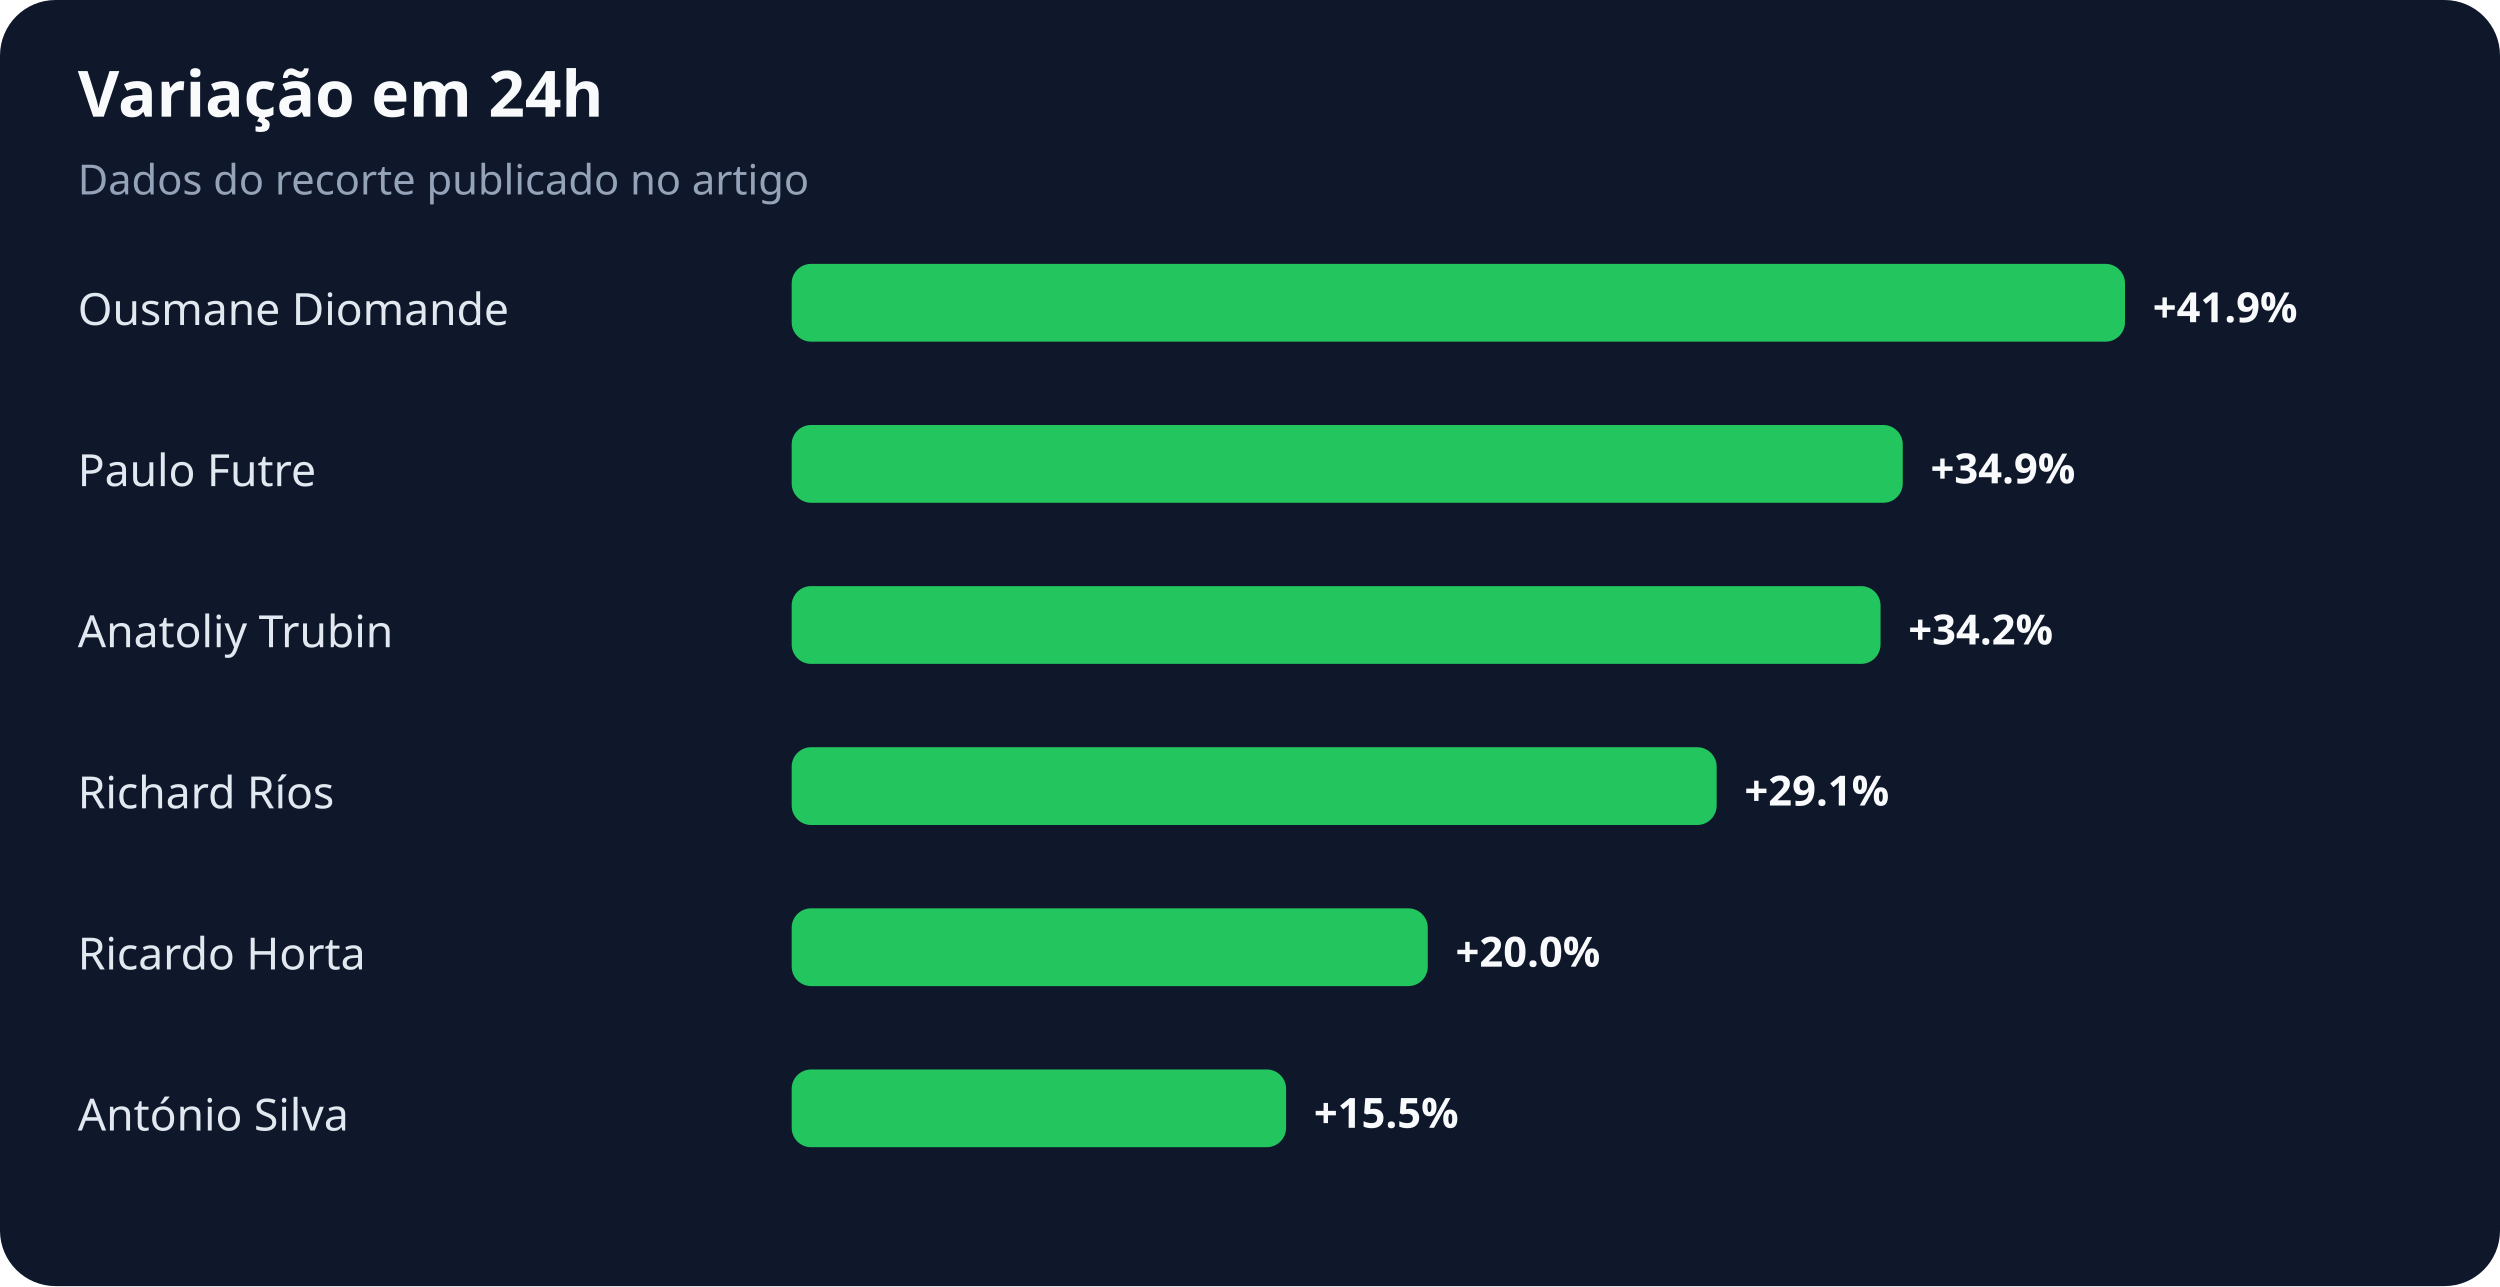
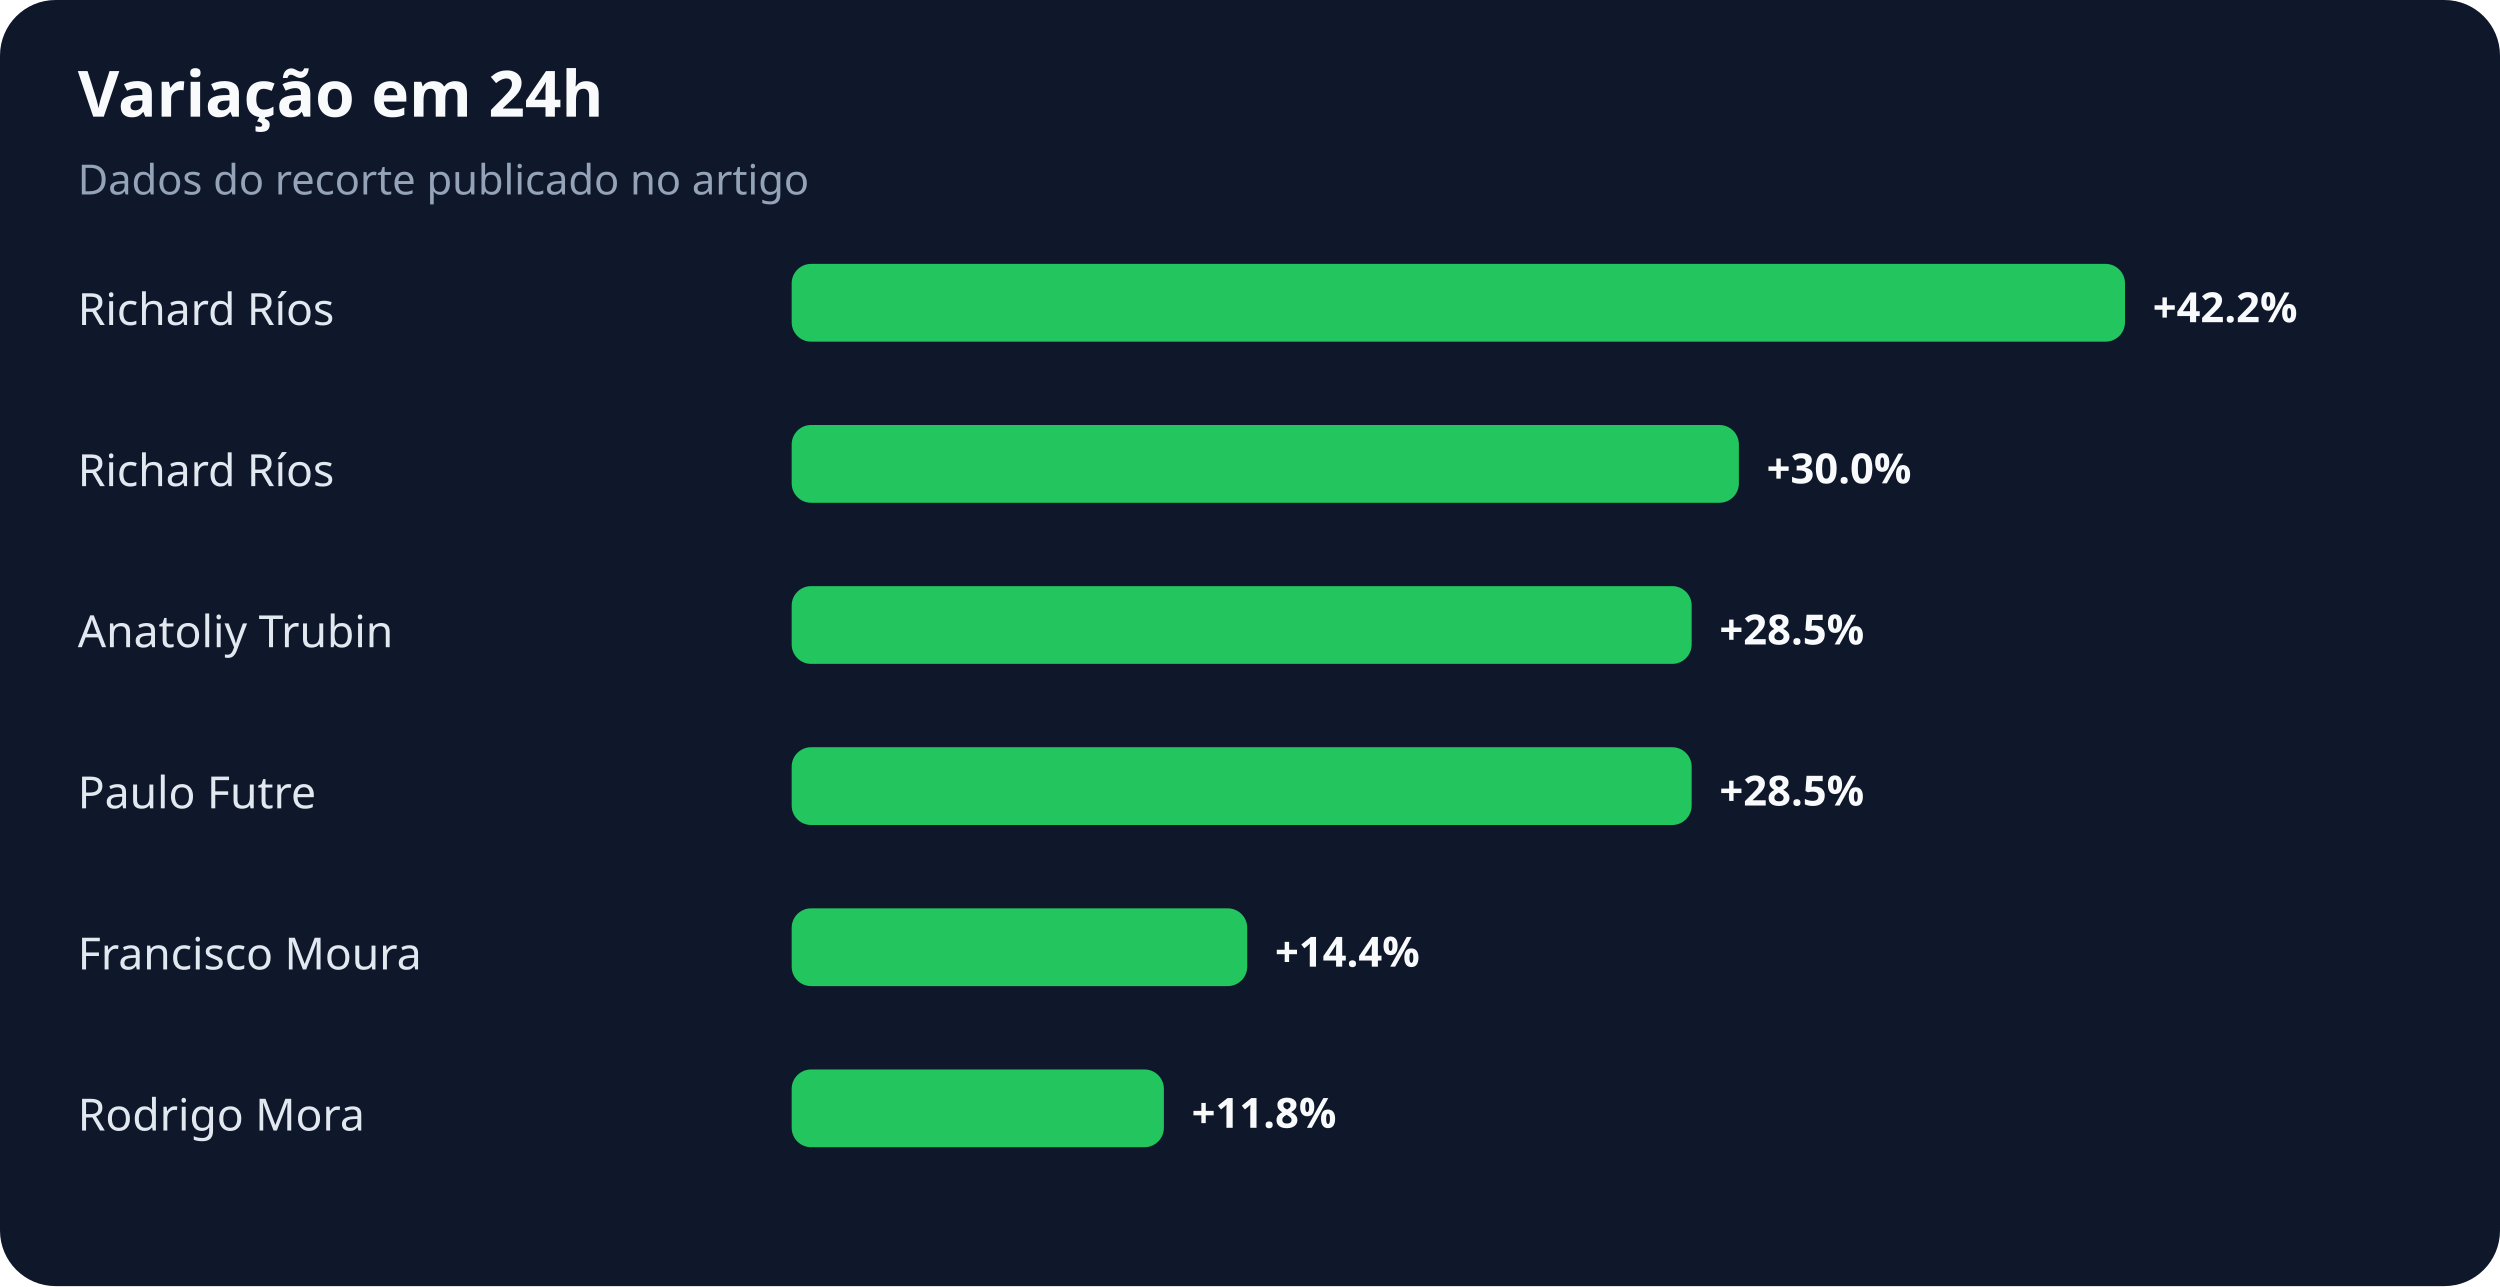
<svg xmlns="http://www.w3.org/2000/svg" width="900" height="463" viewBox="0 0 900 463" role="img" aria-labelledby="title desc">
  <rect width="100%" height="100%" rx="20" fill="#0f172a" />
  <text x="28" y="42" fill="#f8fafc" font-family="system-ui,sans-serif" font-size="23" font-weight="700">Variação em 24h</text>
  <text x="28" y="70" fill="#94a3b8" font-family="system-ui,sans-serif" font-size="15">Dados do recorte publicado no artigo</text>
-   <text x="28" y="117" fill="#e2e8f0" font-family="system-ui,sans-serif" font-size="16">Ousmane Diomande</text>
+   <text x="28" y="117" fill="#e2e8f0" font-family="system-ui,sans-serif" font-size="16">Richard Ríos</text>
  <rect x="285" y="95" width="480" height="28" rx="7" fill="#22c55e" />
-   <text x="775" y="116" fill="#f8fafc" font-family="system-ui,sans-serif" font-size="15" font-weight="700">+41.9%</text>
-   <text x="28" y="175" fill="#e2e8f0" font-family="system-ui,sans-serif" font-size="16">Paulo Futre</text>
-   <rect x="285" y="153" width="400" height="28" rx="7" fill="#22c55e" />
-   <text x="695" y="174" fill="#f8fafc" font-family="system-ui,sans-serif" font-size="15" font-weight="700">+34.9%</text>
+   <text x="775" y="116" fill="#f8fafc" font-family="system-ui,sans-serif" font-size="15" font-weight="700">+42.2%</text>
+   <text x="28" y="175" fill="#e2e8f0" font-family="system-ui,sans-serif" font-size="16">Richard Ríos</text>
+   <rect x="285" y="153" width="341" height="28" rx="7" fill="#22c55e" />
+   <text x="636" y="174" fill="#f8fafc" font-family="system-ui,sans-serif" font-size="15" font-weight="700">+30.0%</text>
  <text x="28" y="233" fill="#e2e8f0" font-family="system-ui,sans-serif" font-size="16">Anatoliy Trubin</text>
-   <rect x="285" y="211" width="392" height="28" rx="7" fill="#22c55e" />
-   <text x="687" y="232" fill="#f8fafc" font-family="system-ui,sans-serif" font-size="15" font-weight="700">+34.2%</text>
-   <text x="28" y="291" fill="#e2e8f0" font-family="system-ui,sans-serif" font-size="16">Richard Ríos</text>
-   <rect x="285" y="269" width="333" height="28" rx="7" fill="#22c55e" />
-   <text x="628" y="290" fill="#f8fafc" font-family="system-ui,sans-serif" font-size="15" font-weight="700">+29.1%</text>
-   <text x="28" y="349" fill="#e2e8f0" font-family="system-ui,sans-serif" font-size="16">Ricardo Horta</text>
-   <rect x="285" y="327" width="229" height="28" rx="7" fill="#22c55e" />
-   <text x="524" y="348" fill="#f8fafc" font-family="system-ui,sans-serif" font-size="15" font-weight="700">+20.0%</text>
-   <text x="28" y="407" fill="#e2e8f0" font-family="system-ui,sans-serif" font-size="16">António Silva</text>
-   <rect x="285" y="385" width="178" height="28" rx="7" fill="#22c55e" />
-   <text x="473" y="406" fill="#f8fafc" font-family="system-ui,sans-serif" font-size="15" font-weight="700">+15.5%</text>
+   <rect x="285" y="211" width="324" height="28" rx="7" fill="#22c55e" />
+   <text x="619" y="232" fill="#f8fafc" font-family="system-ui,sans-serif" font-size="15" font-weight="700">+28.5%</text>
+   <text x="28" y="291" fill="#e2e8f0" font-family="system-ui,sans-serif" font-size="16">Paulo Futre</text>
+   <rect x="285" y="269" width="324" height="28" rx="7" fill="#22c55e" />
+   <text x="619" y="290" fill="#f8fafc" font-family="system-ui,sans-serif" font-size="15" font-weight="700">+28.5%</text>
+   <text x="28" y="349" fill="#e2e8f0" font-family="system-ui,sans-serif" font-size="16">Francisco Moura</text>
+   <rect x="285" y="327" width="164" height="28" rx="7" fill="#22c55e" />
+   <text x="459" y="348" fill="#f8fafc" font-family="system-ui,sans-serif" font-size="15" font-weight="700">+14.4%</text>
+   <text x="28" y="407" fill="#e2e8f0" font-family="system-ui,sans-serif" font-size="16">Rodrigo Mora</text>
+   <rect x="285" y="385" width="134" height="28" rx="7" fill="#22c55e" />
+   <text x="429" y="406" fill="#f8fafc" font-family="system-ui,sans-serif" font-size="15" font-weight="700">+11.8%</text>
</svg>
